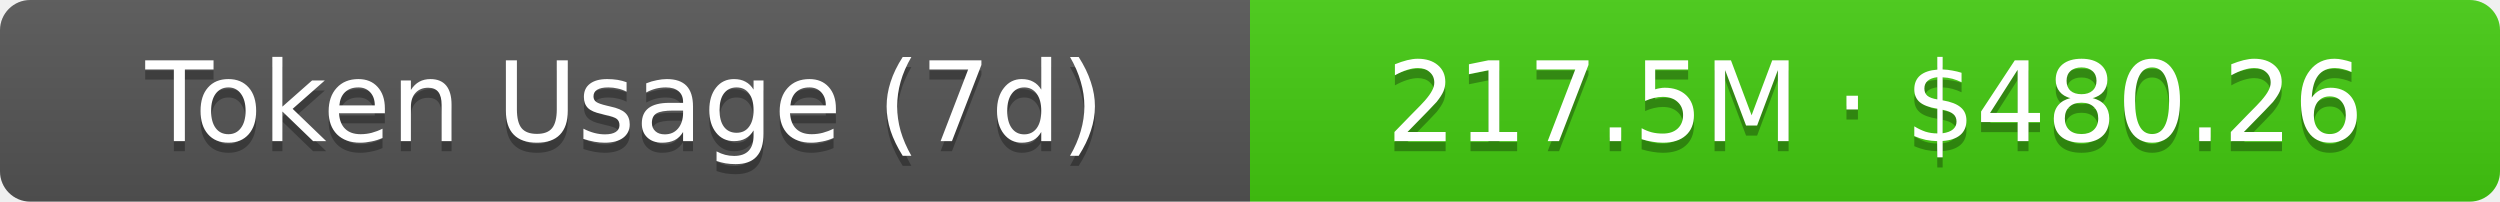
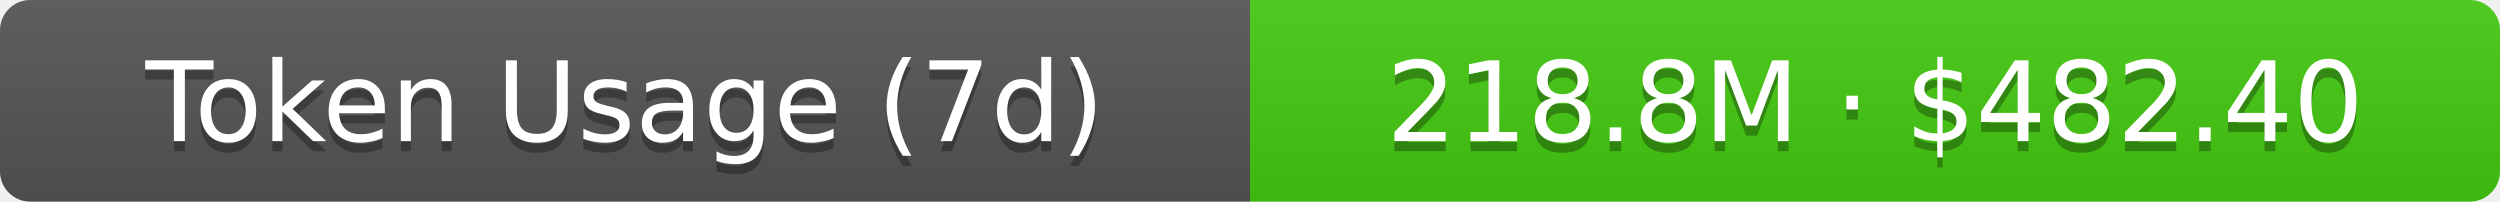
- <svg xmlns="http://www.w3.org/2000/svg" width="248" height="20" role="img" aria-label="Token Usage (7d): 217.5M · $480.26">
+ <svg xmlns="http://www.w3.org/2000/svg" width="248" height="20" role="img" aria-label="Token Usage (7d): 218.8M · $482.40">
  <linearGradient id="s" x2="0" y2="100%">
    <stop offset="0" stop-color="#bbb" stop-opacity=".1" />
    <stop offset="1" stop-opacity=".1" />
  </linearGradient>
  <clipPath id="r">
    <rect width="248" height="20" rx="3" fill="#fff" />
  </clipPath>
  <g clip-path="url(#r)">
    <rect width="124" height="20" fill="#555" />
    <rect x="124" width="124" height="20" fill="#4c1" />
    <rect width="248" height="20" fill="url(#s)" />
  </g>
  <g fill="#fff" text-anchor="middle" font-family="Verdana,Geneva,DejaVu Sans,sans-serif" text-rendering="geometricPrecision" font-size="11">
    <text aria-hidden="true" x="62" y="15" fill="#010101" fill-opacity=".3">Token Usage (7d)</text>
    <text x="62" y="14">Token Usage (7d)</text>
-     <text aria-hidden="true" x="186" y="15" fill="#010101" fill-opacity=".3">217.5M · $480.26</text>
-     <text x="186" y="14">217.5M · $480.26</text>
+     <text aria-hidden="true" x="186" y="15" fill="#010101" fill-opacity=".3">218.8M · $482.40</text>
+     <text x="186" y="14">218.8M · $482.40</text>
  </g>
</svg>
